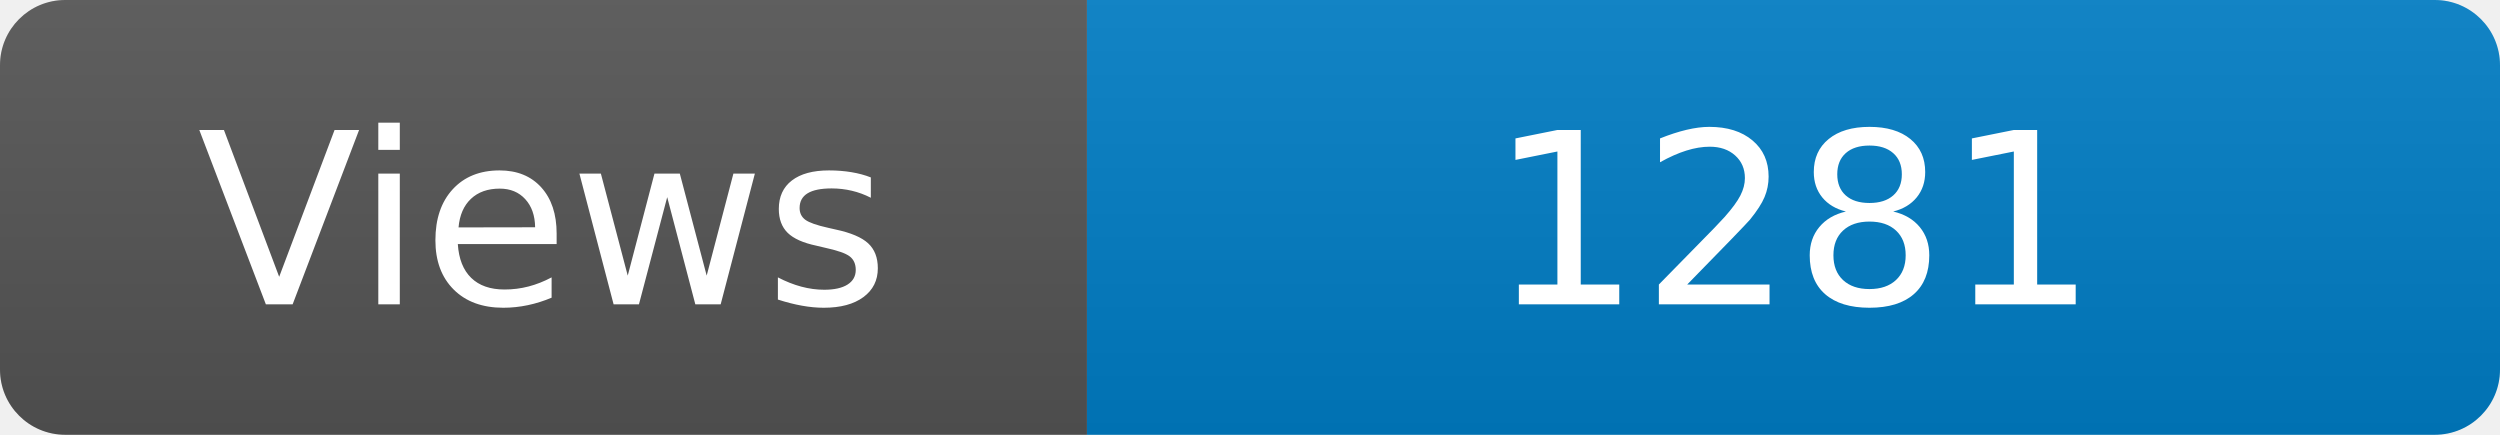
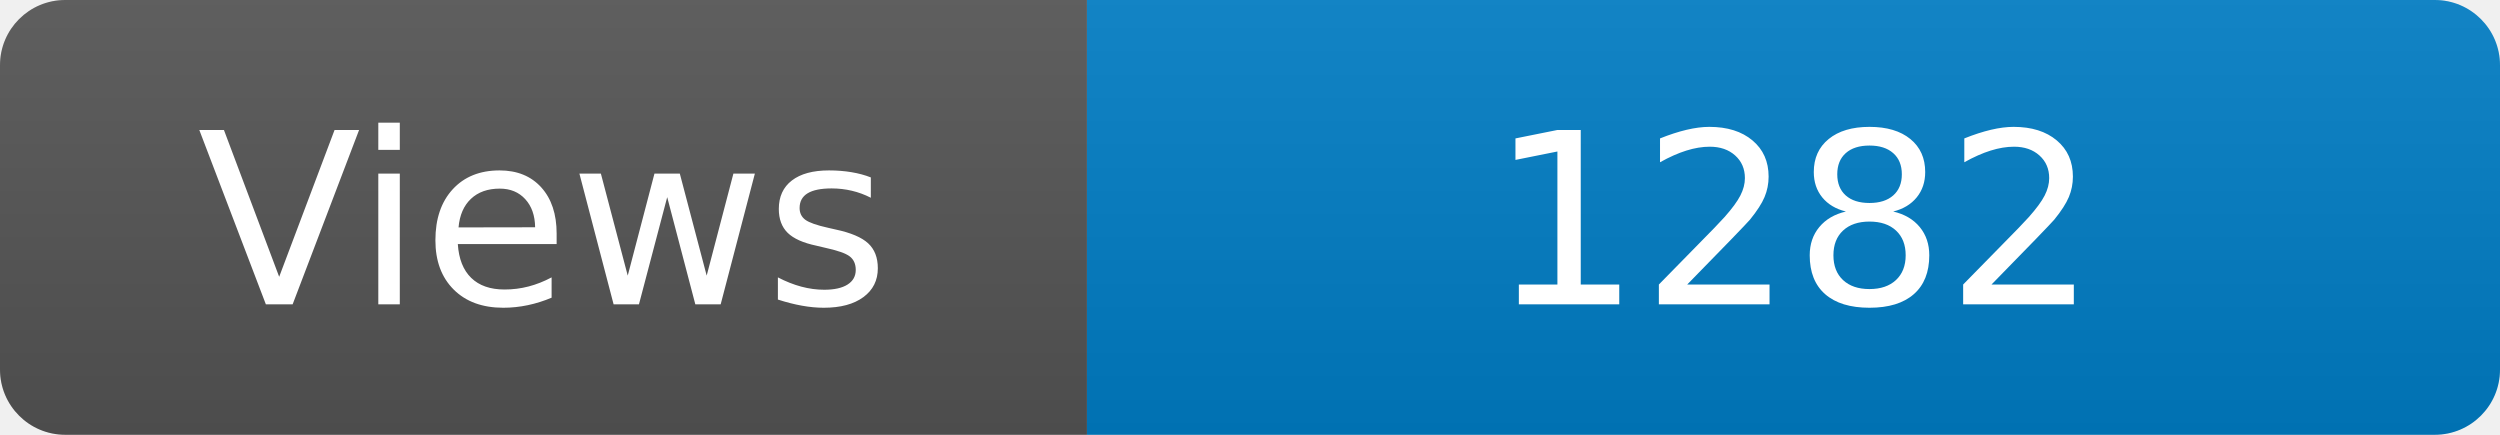
<svg xmlns="http://www.w3.org/2000/svg" width="115" height="20" role="img" aria-label="Maintained?: yes">
  <linearGradient id="s" x2="0" y2="100%">
    <stop offset="0" stop-color="#bbb" stop-opacity=".1" />
    <stop offset="1" stop-opacity=".1" />
  </linearGradient>
  <clipPath id="r">
    <rect width="115" height="20" rx="3" fill="#fff" />
  </clipPath>
  <g clip-path="url(#r)">
    <rect width="50" height="20" fill="#555" />
    <rect x="50" width="160" height="20" fill="#007ec6" />
    <rect width="115" height="20" fill="url(#s)" />
  </g>
  <g fill="#fff" text-anchor="middle" font-family="Verdana,Geneva,DejaVu Sans,sans-serif" font-size="110">
    <text x="250" y="140" transform="scale(.1)" fill="#fff">Views</text>
-     <text x="825" y="140" transform="scale(.1)" fill="#fff">1281</text>
+     <text x="825" y="140" transform="scale(.1)" fill="#fff">1282</text>
  </g>
</svg>
